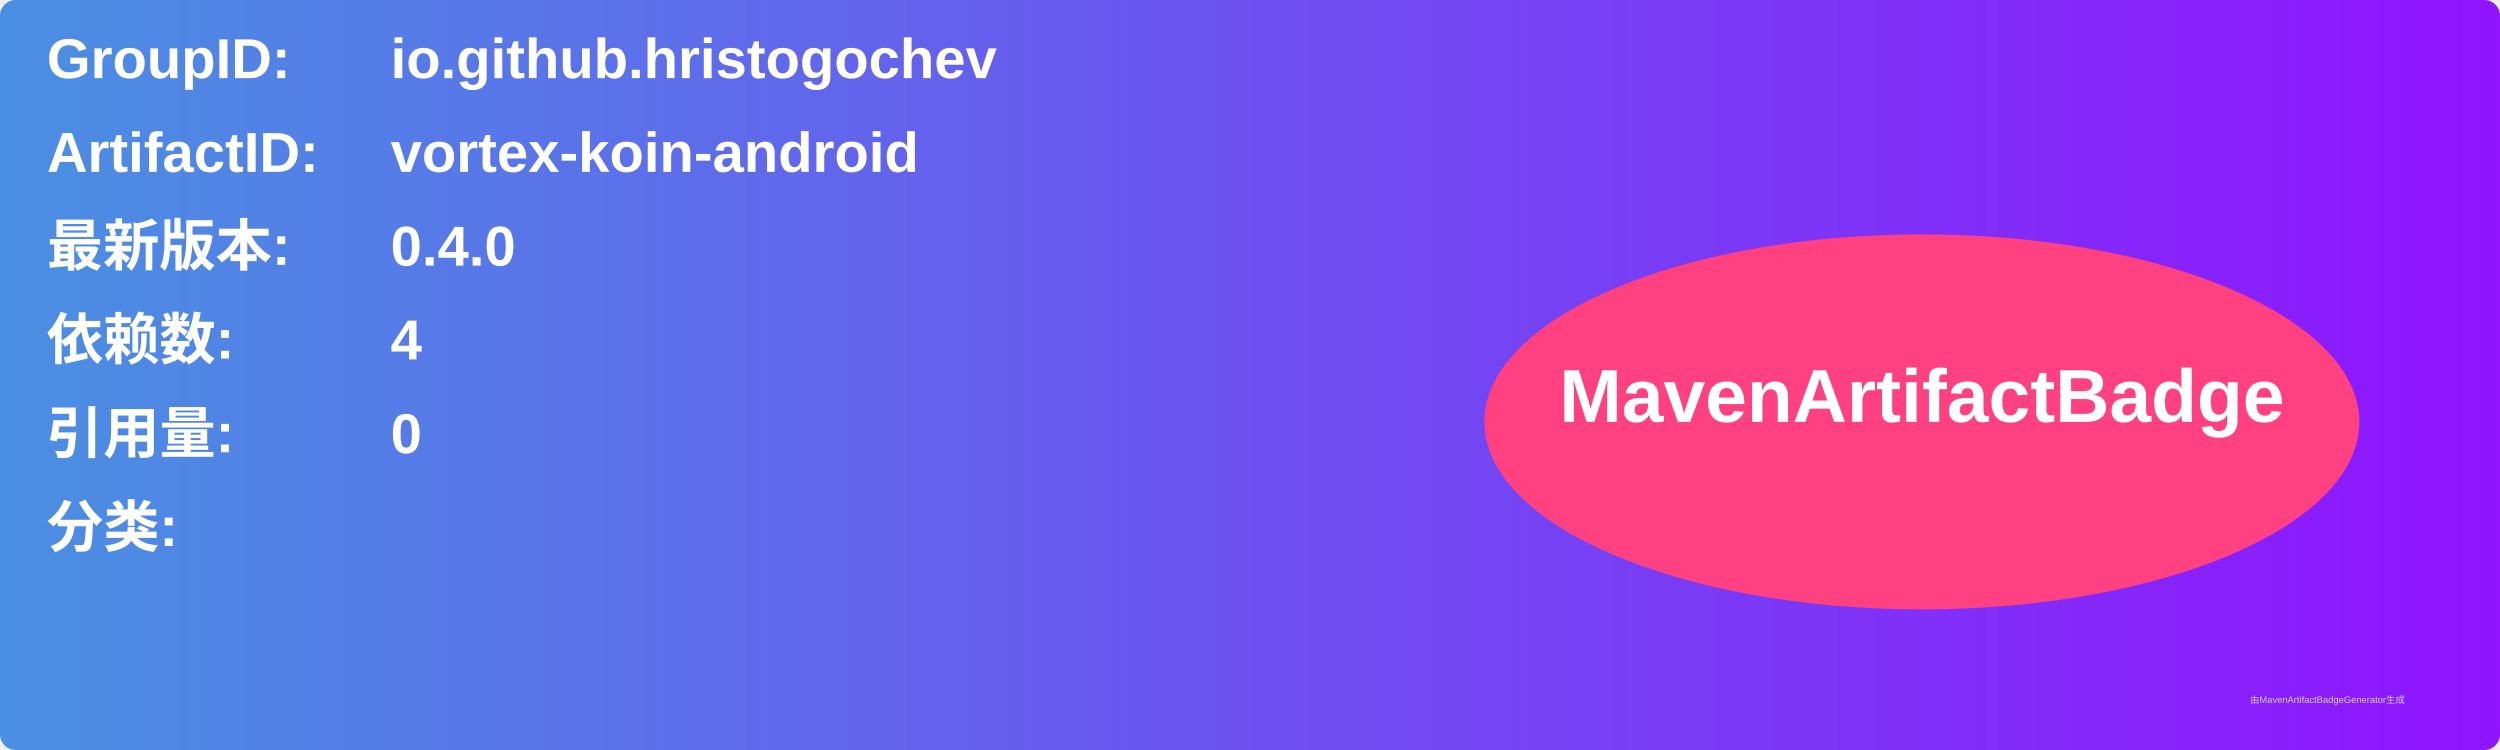
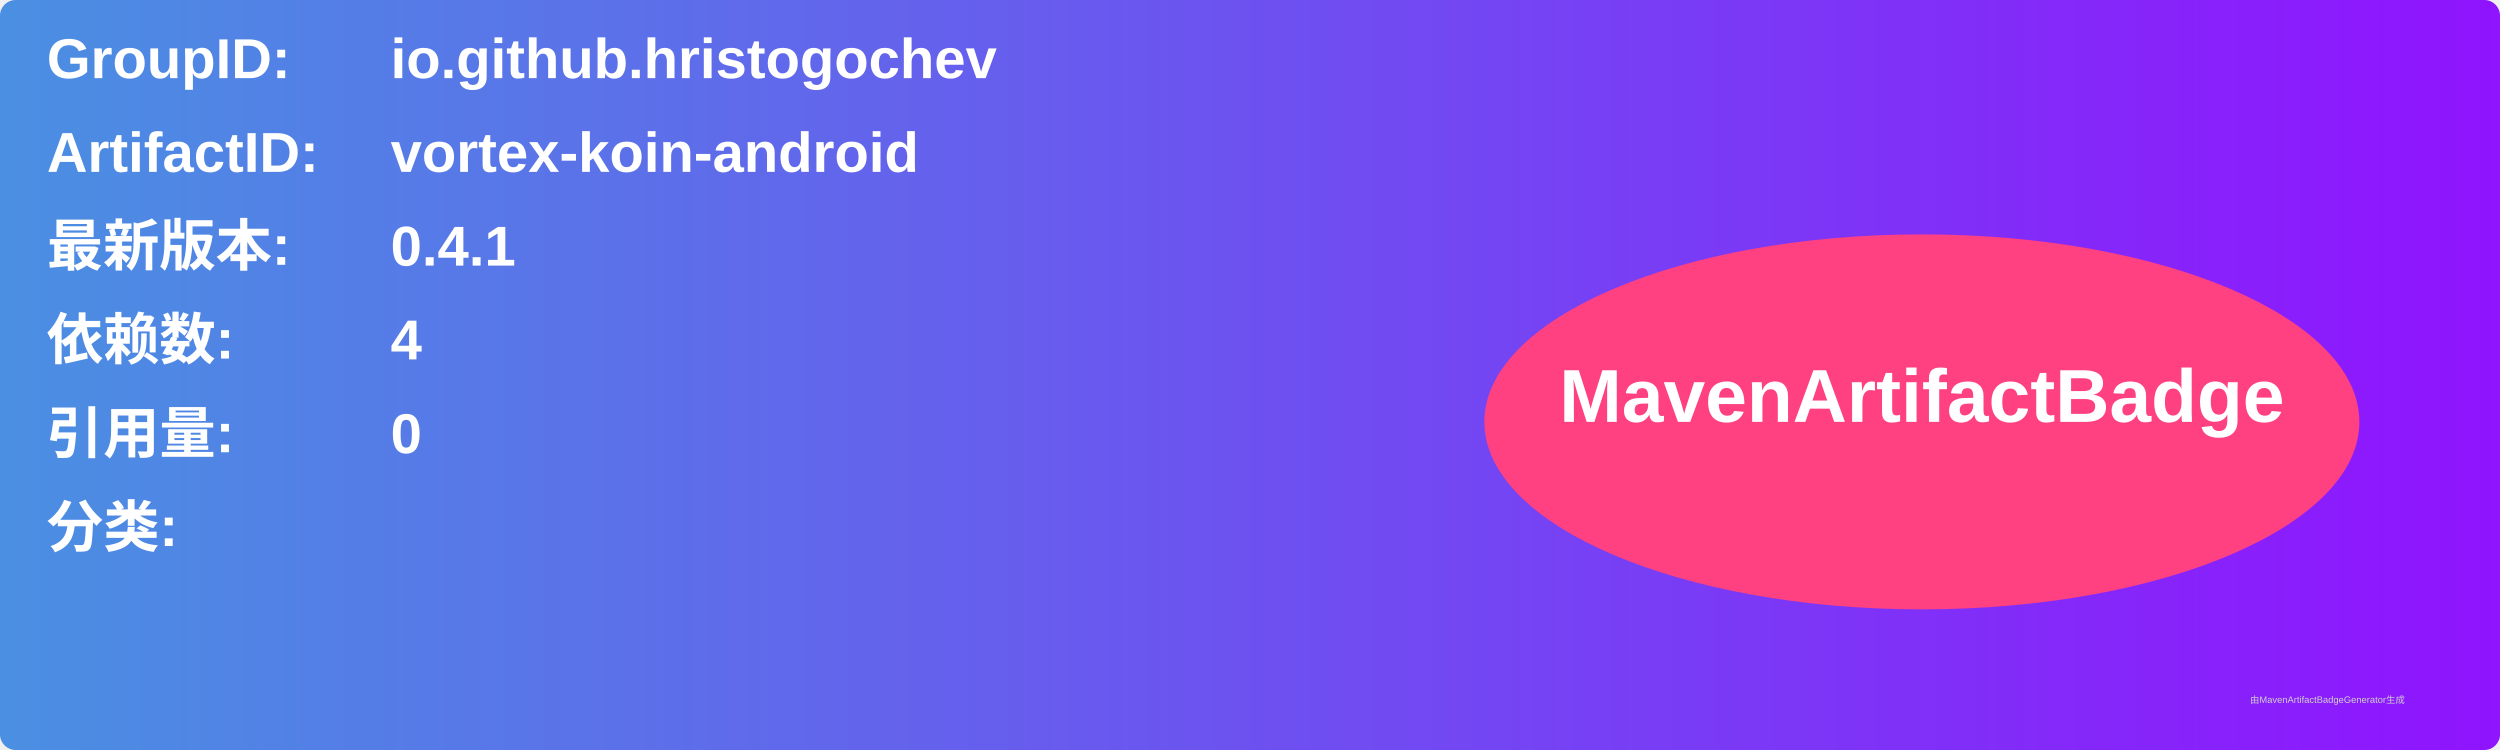
<svg xmlns="http://www.w3.org/2000/svg" width="800" height="240" viewBox="0 0 800 240">
  <linearGradient id="grad" x1="0%" y1="0%" x2="100%" y2="0%">
    <stop offset="0%" stop-color="#4a90e2" />
    <stop offset="100%" stop-color="#9013fe" />
  </linearGradient>
  <rect width="100%" height="100%" rx="5" ry="5" fill="url(#grad)" />
  <g transform="translate(15, 15)">
    <text x="0" y="10" font-family="Arial" font-size="18" fill="white" font-weight="bold" width="260">GroupID:</text>
    <text x="110" y="10" font-family="Arial" font-size="18" fill="white" font-weight="bold" width="460">io.github.hristogochev</text>
    <text x="0" y="40" font-family="Arial" font-size="18" fill="white" font-weight="bold" width="260">ArtifactID:</text>
    <text x="110" y="40" font-family="Arial" font-size="18" fill="white" font-weight="bold" width="460">vortex-koin-android</text>
    <text x="0" y="70" font-family="Arial" font-size="18" fill="white" font-weight="bold">最新版本:</text>
    <text x="110" y="70" font-family="Arial" font-size="18" fill="white" font-weight="bold">
-       <tspan font-weight="bold">0.4.0</tspan>
+       <tspan font-weight="bold">0.4.1</tspan>
    </text>
    <text x="0" y="100" font-family="Arial" font-size="18" fill="white" font-weight="bold">依赖数: </text>
    <text x="110" y="100" font-family="Arial" font-size="18" fill="white">
      <tspan font-weight="bold">4</tspan>
    </text>
    <text x="0" y="130" font-family="Arial" font-size="18" fill="white" font-weight="bold">引用量: </text>
    <text x="110" y="130" font-family="Arial" font-size="18" fill="white">
      <tspan font-weight="bold">0</tspan>
    </text>
    <text x="0" y="160" font-family="Arial" font-size="18" fill="white" font-weight="bold">分类:</text>
    <text x="10" y="190" font-family="Arial" font-size="10" fill="white">
      <tspan font-weight="bold" />
    </text>
    <ellipse cx="600" cy="120" rx="140" ry="60" fill="#ff4081" />
    <text x="600" y="120" text-anchor="middle" font-family="Arial" font-size="24" fill="white" font-weight="bold">MavenArtifactBadge</text>
  </g>
  <text x="720" y="225" font-family="Arial" font-size="3" fill="#d0d0d0">由MavenArtifactBadgeGenerator生成</text>
</svg>
